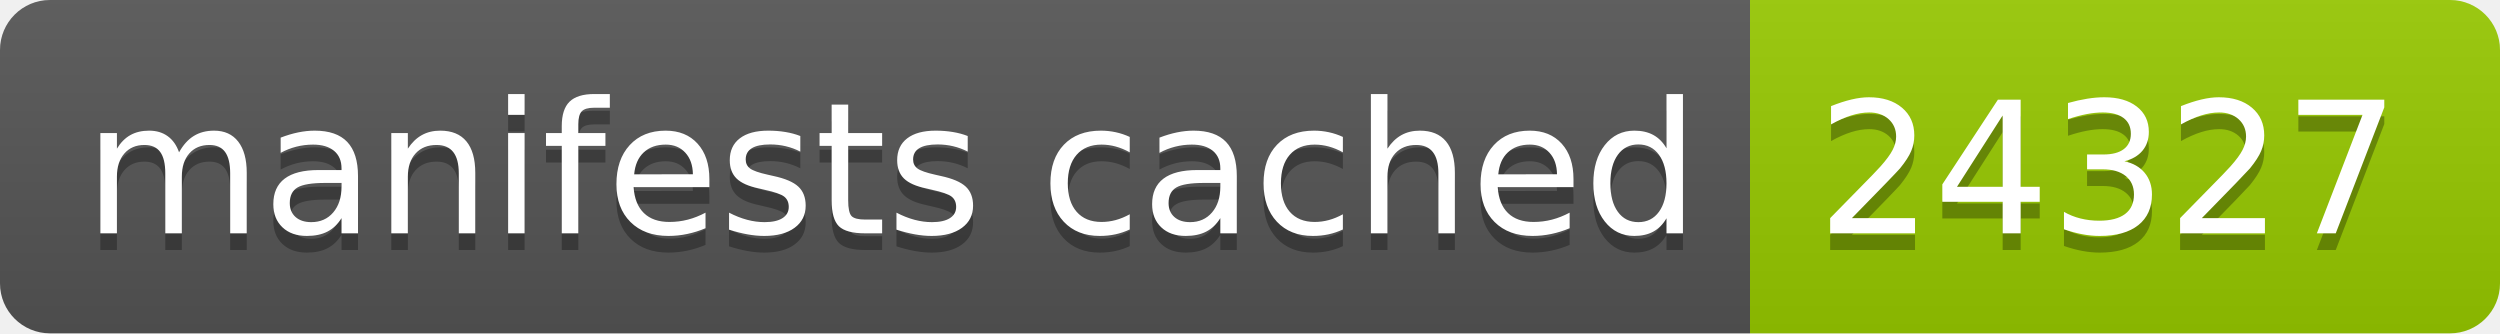
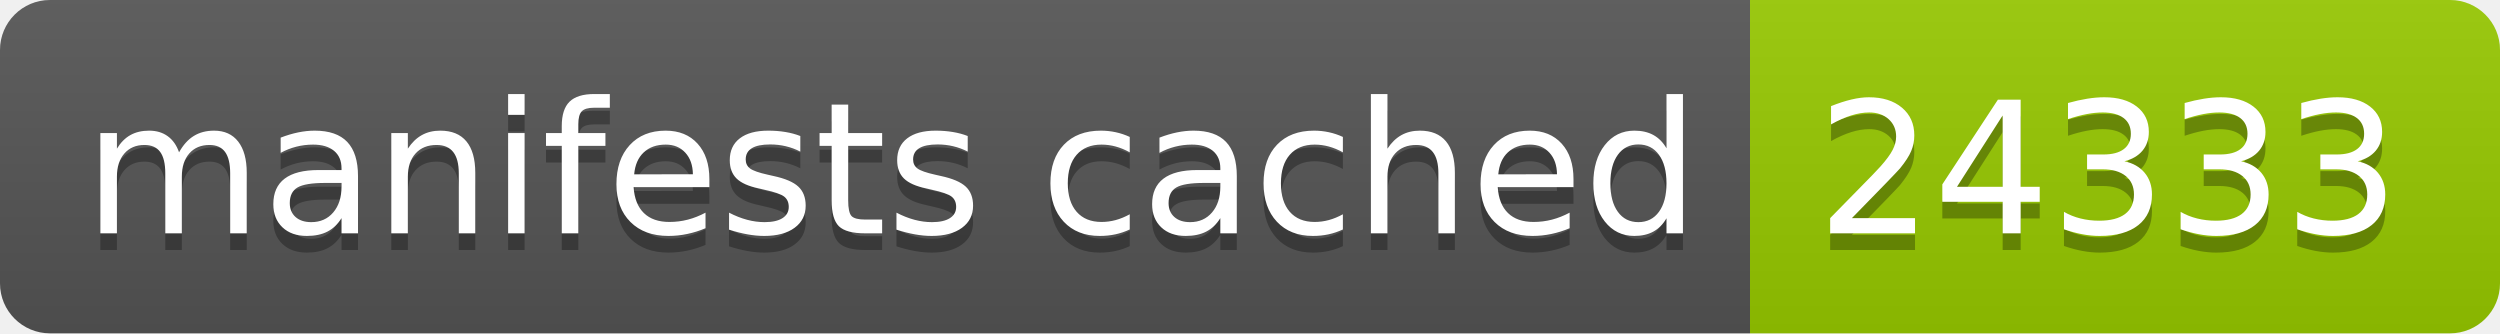
- <svg xmlns="http://www.w3.org/2000/svg" width="150" height="20" role="img" aria-label="manifests cached: 24327">
+ <svg xmlns="http://www.w3.org/2000/svg" width="150" height="20" role="img" aria-label="manifests cached: 24333">
  <linearGradient id="s" x2="0" y2="100%">
    <stop offset="0" stop-color="#bbb" stop-opacity=".1" />
    <stop offset="1" stop-opacity=".1" />
  </linearGradient>
  <clipPath id="r">
    <rect width="150" height="20" rx="3" fill="#fff" />
  </clipPath>
  <g clip-path="url(#r)">
    <rect width="105" height="20" fill="#555" />
    <rect x="105" width="45" height="20" fill="#97ca00" />
    <rect width="150" height="20" fill="url(#s)" />
  </g>
  <g fill="#fff" text-anchor="middle" font-family="Verdana,Geneva,DejaVu Sans,sans-serif" text-rendering="geometricPrecision" font-size="110">
    <text aria-hidden="true" x="535" y="150" fill="#010101" fill-opacity=".3" transform="scale(.1)" textLength="950">manifests cached</text>
    <text x="535" y="140" transform="scale(.1)" fill="#fff" textLength="950">manifests cached</text>
-     <text aria-hidden="true" x="1265" y="150" fill="#010101" fill-opacity=".3" transform="scale(.1)" textLength="350">24327</text>
-     <text x="1265" y="140" transform="scale(.1)" fill="#fff" textLength="350">24327</text>
+     <text aria-hidden="true" x="1265" y="150" fill="#010101" fill-opacity=".3" transform="scale(.1)" textLength="350">24333</text>
+     <text x="1265" y="140" transform="scale(.1)" fill="#fff" textLength="350">24333</text>
  </g>
</svg>
